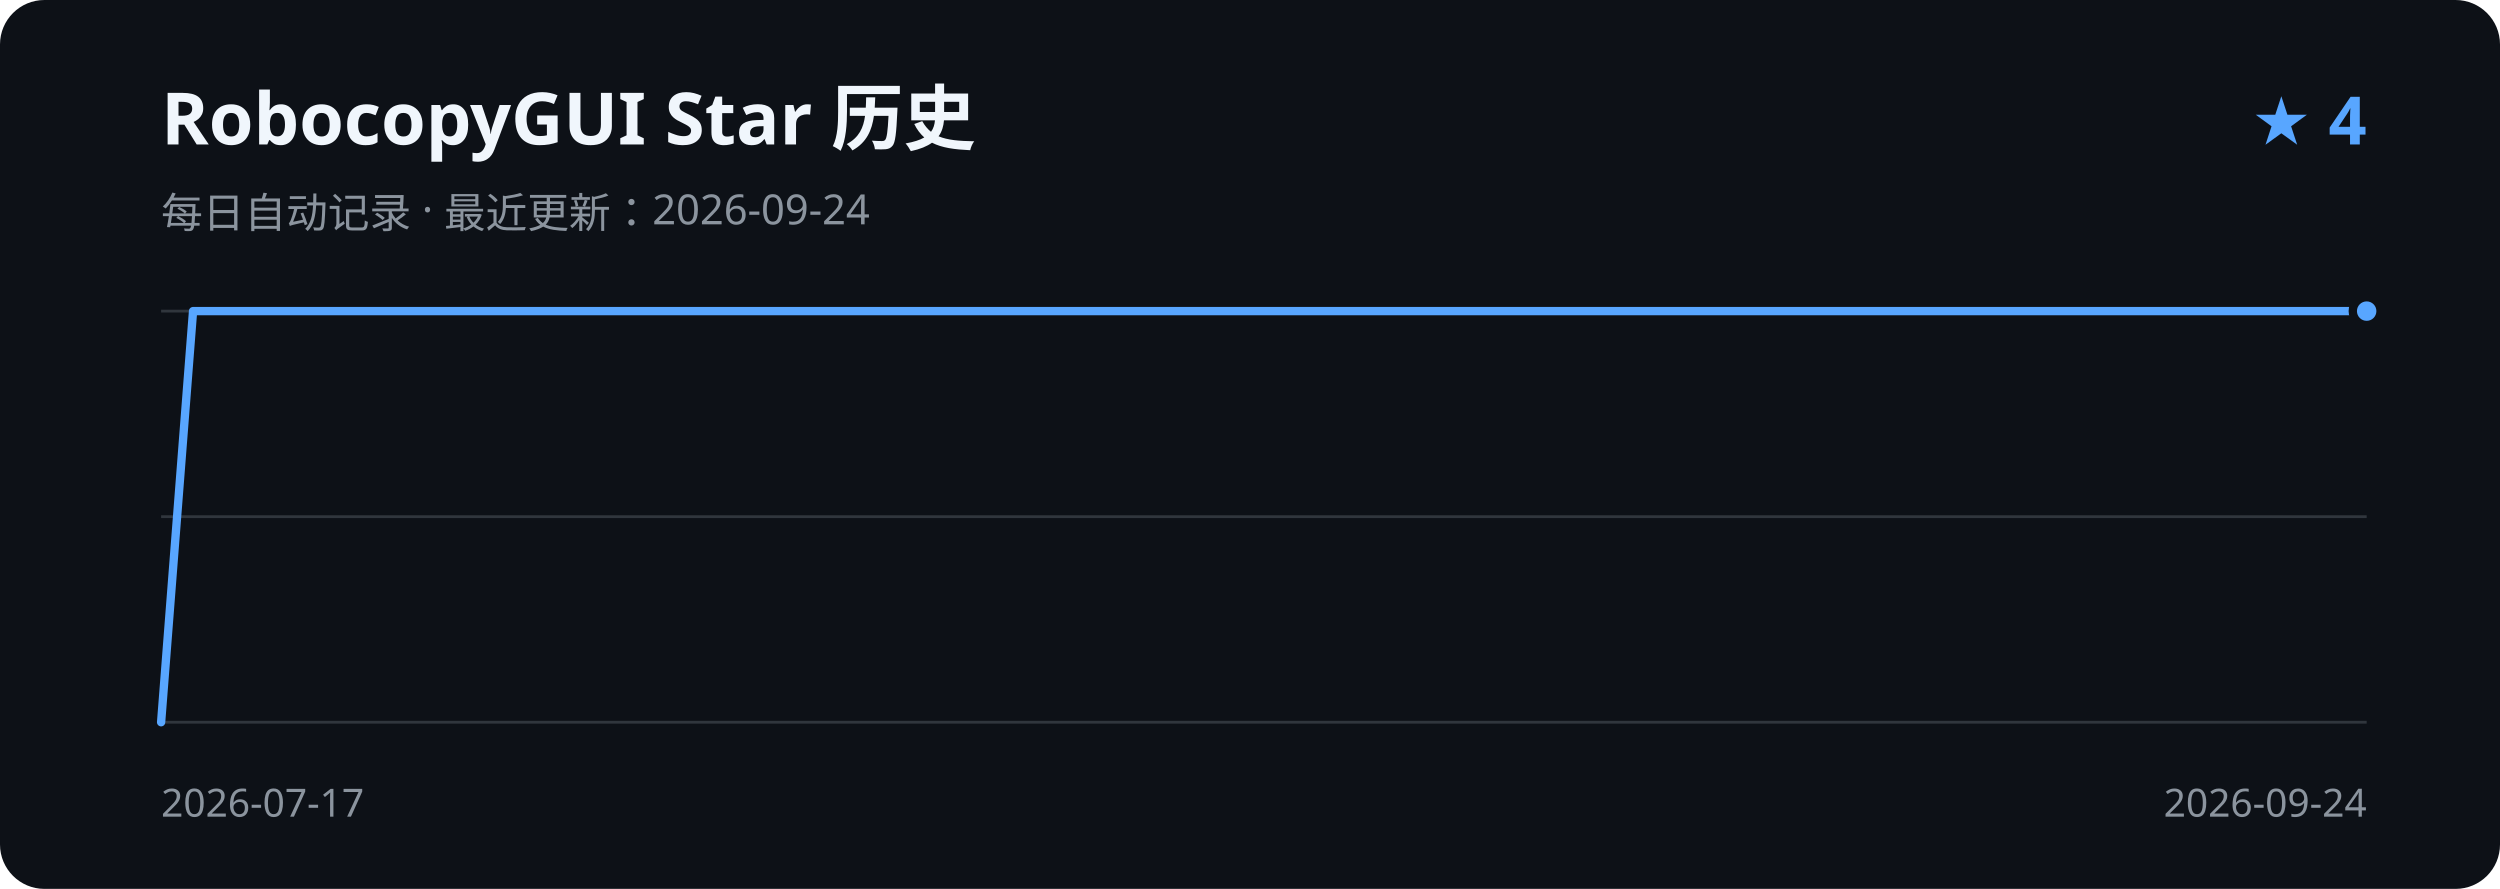
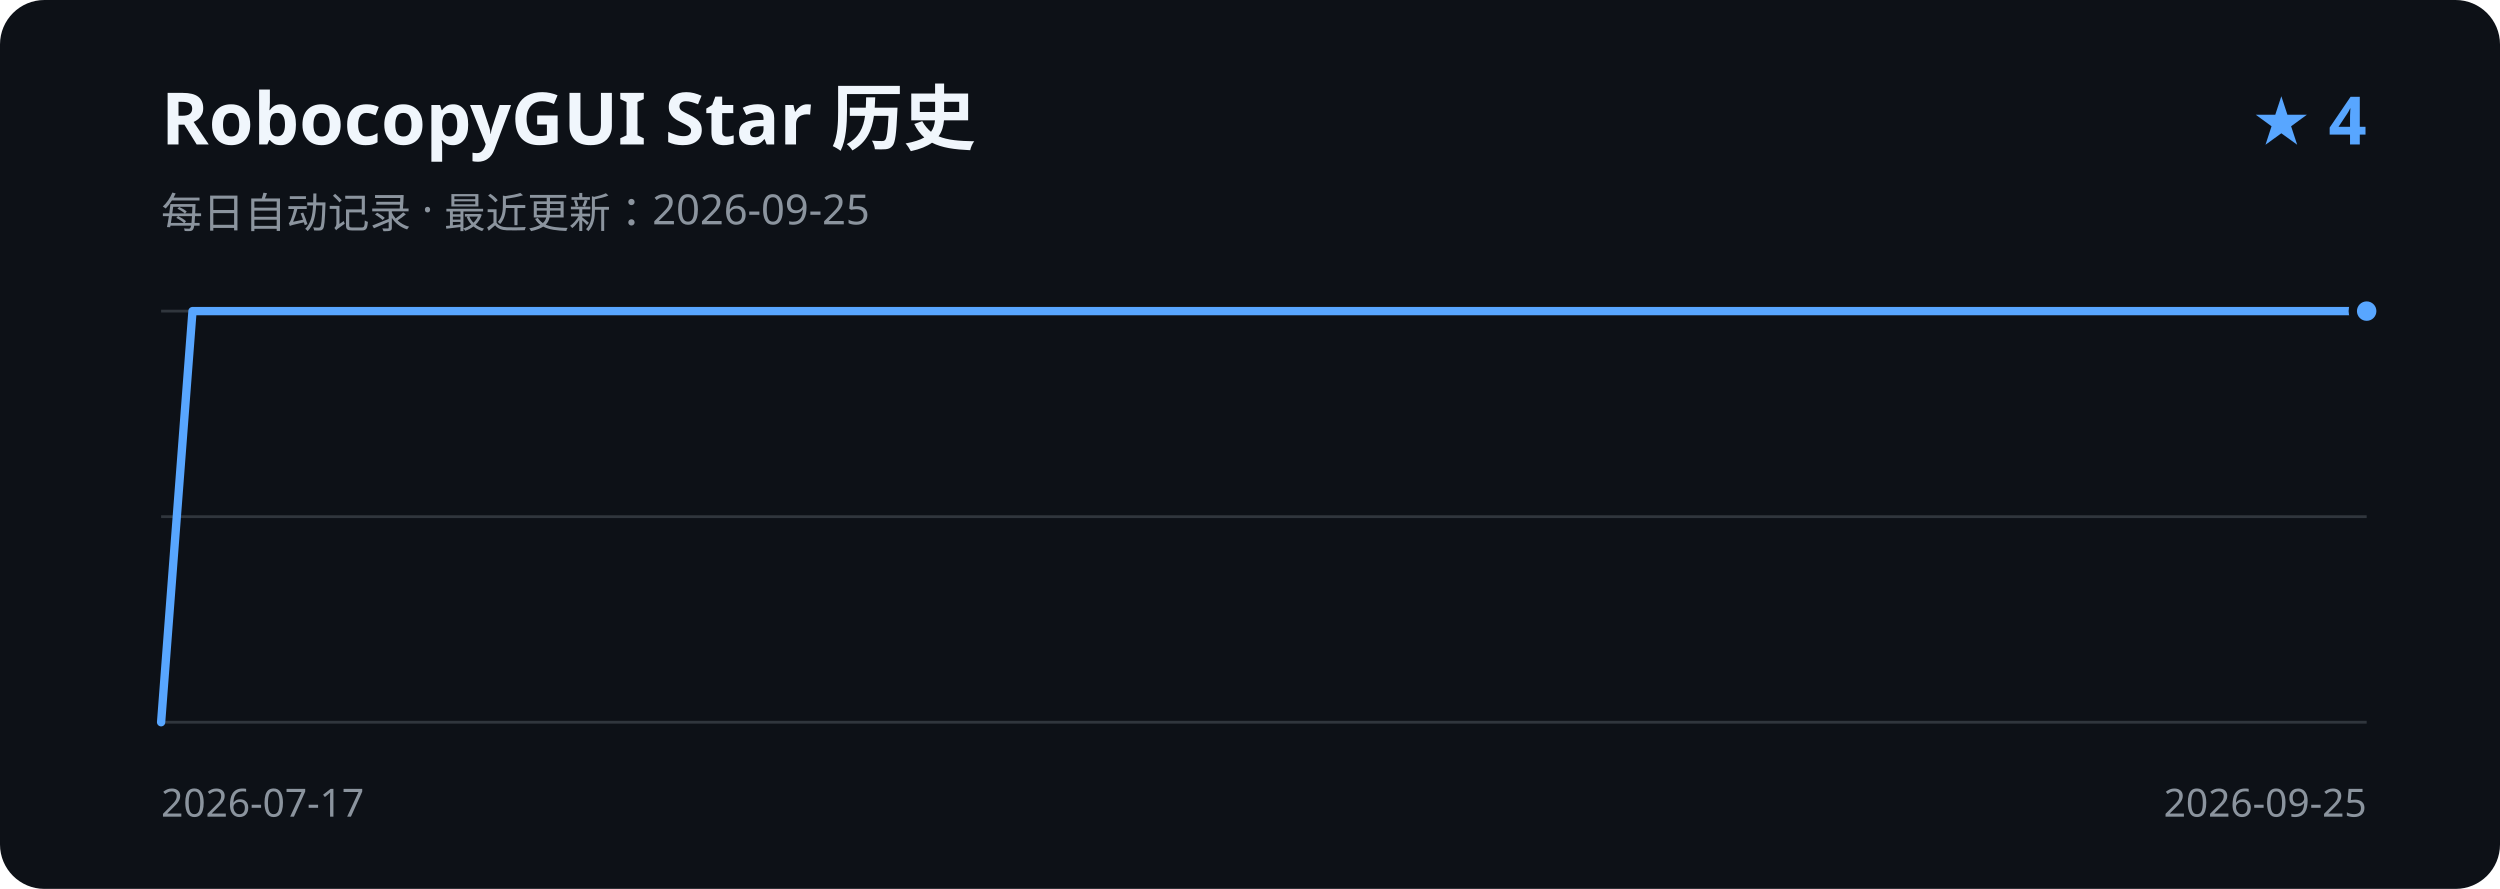
<svg xmlns="http://www.w3.org/2000/svg" width="900" height="320" viewBox="0 0 900 320" role="img" aria-labelledby="title description">
  <rect width="900" height="320" rx="16" fill="#0d1117" />
  <text x="58" y="52" fill="#f0f6fc" font-family="Segoe UI, sans-serif" font-size="26" font-weight="600">RobocopyGUI Star 历史</text>
-   <text x="58" y="82" fill="#8b949e" font-family="Segoe UI, sans-serif" font-size="15">每日自动记录 · 最近更新：2026-09-24</text>
+   <text x="58" y="82" fill="#8b949e" font-family="Segoe UI, sans-serif" font-size="15">每日自动记录 · 最近更新：2026-09-25</text>
  <text x="852" y="52" fill="#58a6ff" font-family="Segoe UI, sans-serif" font-size="24" font-weight="600" text-anchor="end">★ 4</text>
  <path d="M58 112H852 M58 186H852 M58 260H852" stroke="#30363d" stroke-width="1" />
-   <path d="M58.0 260.0 L69.5 112.0 L81.0 112.0 L92.5 112.0 L104.0 112.0 L115.5 112.0 L127.0 112.0 L138.6 112.0 L150.1 112.0 L161.6 112.0 L173.1 112.0 L184.6 112.0 L196.1 112.0 L207.6 112.0 L219.1 112.0 L230.6 112.0 L242.1 112.0 L253.6 112.0 L265.1 112.0 L276.6 112.0 L288.1 112.0 L299.7 112.0 L311.2 112.0 L322.7 112.0 L334.2 112.0 L345.7 112.0 L357.2 112.0 L368.7 112.0 L380.2 112.0 L391.7 112.0 L403.2 112.0 L414.7 112.0 L426.2 112.0 L437.7 112.0 L449.2 112.0 L460.8 112.0 L472.3 112.0 L483.8 112.0 L495.3 112.0 L506.8 112.0 L518.3 112.0 L529.8 112.0 L541.3 112.0 L552.8 112.0 L564.3 112.0 L575.8 112.0 L587.3 112.0 L598.8 112.0 L610.3 112.0 L621.9 112.0 L633.4 112.0 L644.9 112.0 L656.4 112.0 L667.9 112.0 L679.4 112.0 L690.9 112.0 L702.4 112.0 L713.9 112.0 L725.4 112.0 L736.9 112.0 L748.4 112.0 L759.9 112.0 L771.4 112.0 L783.0 112.0 L794.5 112.0 L806.0 112.0 L817.5 112.0 L829.0 112.0 L840.5 112.0 L852.0 112.0" fill="none" stroke="#58a6ff" stroke-width="3" stroke-linecap="round" stroke-linejoin="round" />
+   <path d="M58.0 260.0 L69.3 112.0 L80.7 112.0 L92.0 112.0 L103.4 112.0 L114.7 112.0 L126.1 112.0 L137.4 112.0 L148.7 112.0 L160.1 112.0 L171.4 112.0 L182.8 112.0 L194.1 112.0 L205.5 112.0 L216.8 112.0 L228.1 112.0 L239.5 112.0 L250.8 112.0 L262.2 112.0 L273.5 112.0 L284.9 112.0 L296.2 112.0 L307.5 112.0 L318.9 112.0 L330.2 112.0 L341.6 112.0 L352.9 112.0 L364.3 112.0 L375.6 112.0 L386.9 112.0 L398.3 112.0 L409.6 112.0 L421.0 112.0 L432.3 112.0 L443.7 112.0 L455.0 112.0 L466.3 112.0 L477.7 112.0 L489.0 112.0 L500.4 112.0 L511.7 112.0 L523.1 112.0 L534.4 112.0 L545.7 112.0 L557.1 112.0 L568.4 112.0 L579.8 112.0 L591.1 112.0 L602.5 112.0 L613.8 112.0 L625.1 112.0 L636.5 112.0 L647.8 112.0 L659.2 112.0 L670.5 112.0 L681.9 112.0 L693.2 112.0 L704.5 112.0 L715.9 112.0 L727.2 112.0 L738.6 112.0 L749.9 112.0 L761.3 112.0 L772.6 112.0 L783.9 112.0 L795.3 112.0 L806.6 112.0 L818.0 112.0 L829.3 112.0 L840.7 112.0 L852.0 112.0" fill="none" stroke="#58a6ff" stroke-width="3" stroke-linecap="round" stroke-linejoin="round" />
  <circle cx="852.0" cy="112.0" r="5" fill="#58a6ff" stroke="#0d1117" stroke-width="3" />
  <text x="58" y="294" fill="#8b949e" font-family="Segoe UI, sans-serif" font-size="14">2026-07-17</text>
-   <text x="852" y="294" fill="#8b949e" font-family="Segoe UI, sans-serif" font-size="14" text-anchor="end">2026-09-24</text>
+   <text x="852" y="294" fill="#8b949e" font-family="Segoe UI, sans-serif" font-size="14" text-anchor="end">2026-09-25</text>
</svg>
